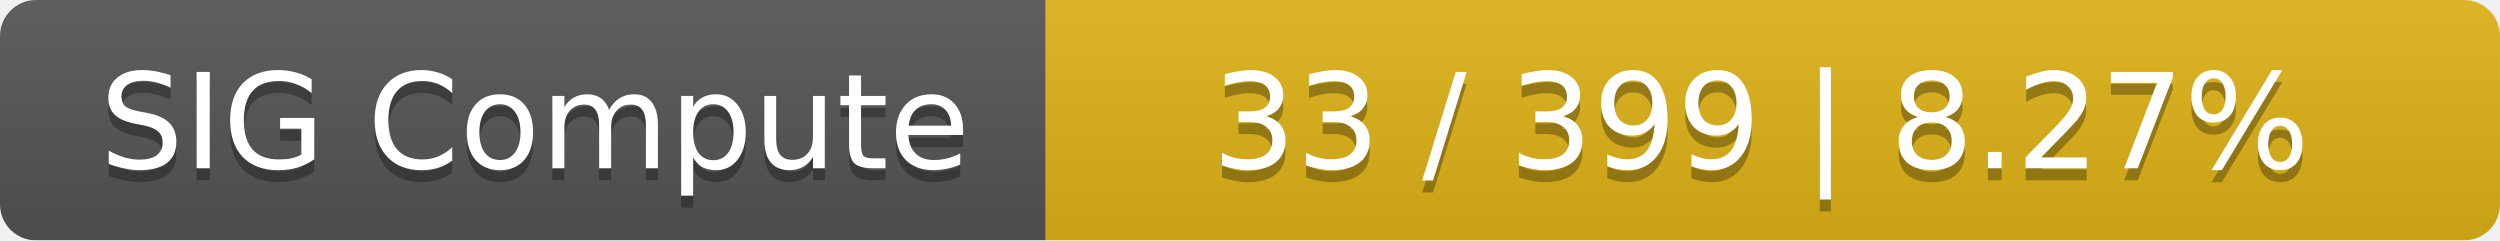
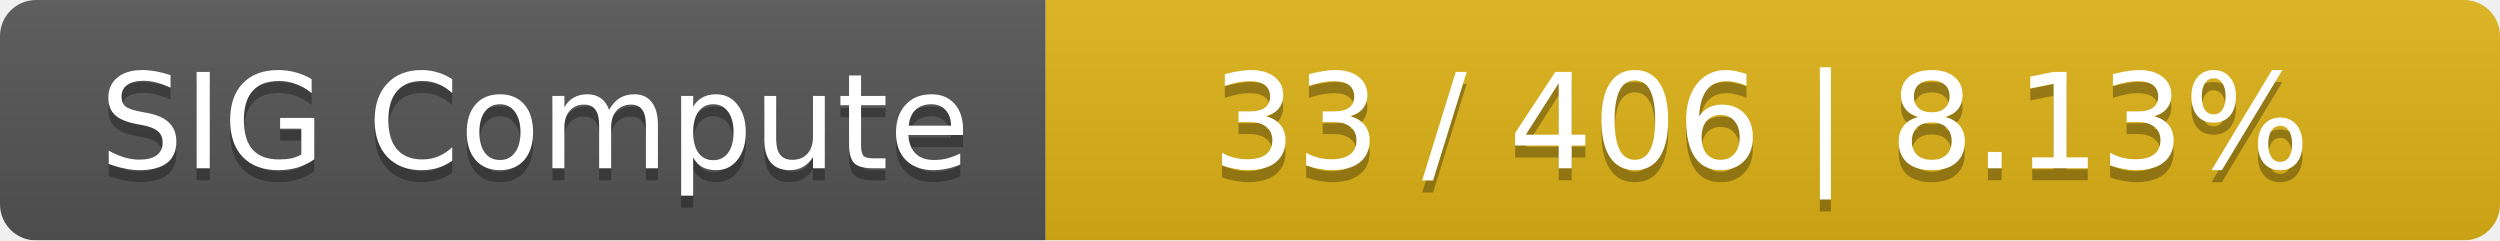
<svg xmlns="http://www.w3.org/2000/svg" width="208" height="20">
  <linearGradient id="smooth" x2="0" y2="100%">
    <stop offset="0" stop-color="#bbb" stop-opacity=".1" />
    <stop offset="1" stop-opacity=".1" />
  </linearGradient>
  <mask id="round">
    <rect width="208" height="20" rx="3" fill="#fff" />
  </mask>
  <g mask="url(#round)">
    <rect width="87" height="20" fill="#555" />
    <rect x="87" width="121" height="20" fill="#dfb317" />
    <rect width="208" height="20" fill="url(#smooth)" />
  </g>
  <g fill="#fff" text-anchor="middle" font-family="DejaVu Sans,Verdana,Geneva,sans-serif" font-size="11">
    <text x="44.5" y="15" fill="#010101" fill-opacity=".3">SIG Compute</text>
    <text x="44.5" y="14">SIG Compute</text>
-     <text x="146.5" y="15" fill="#010101" fill-opacity=".3">33 / 399    |    8.27%</text>
-     <text x="146.5" y="14">33 / 399    |    8.27%</text>
+     <text x="146.5" y="15" fill="#010101" fill-opacity=".3">33 / 406    |    8.13%</text>
+     <text x="146.5" y="14">33 / 406    |    8.13%</text>
  </g>
</svg>
